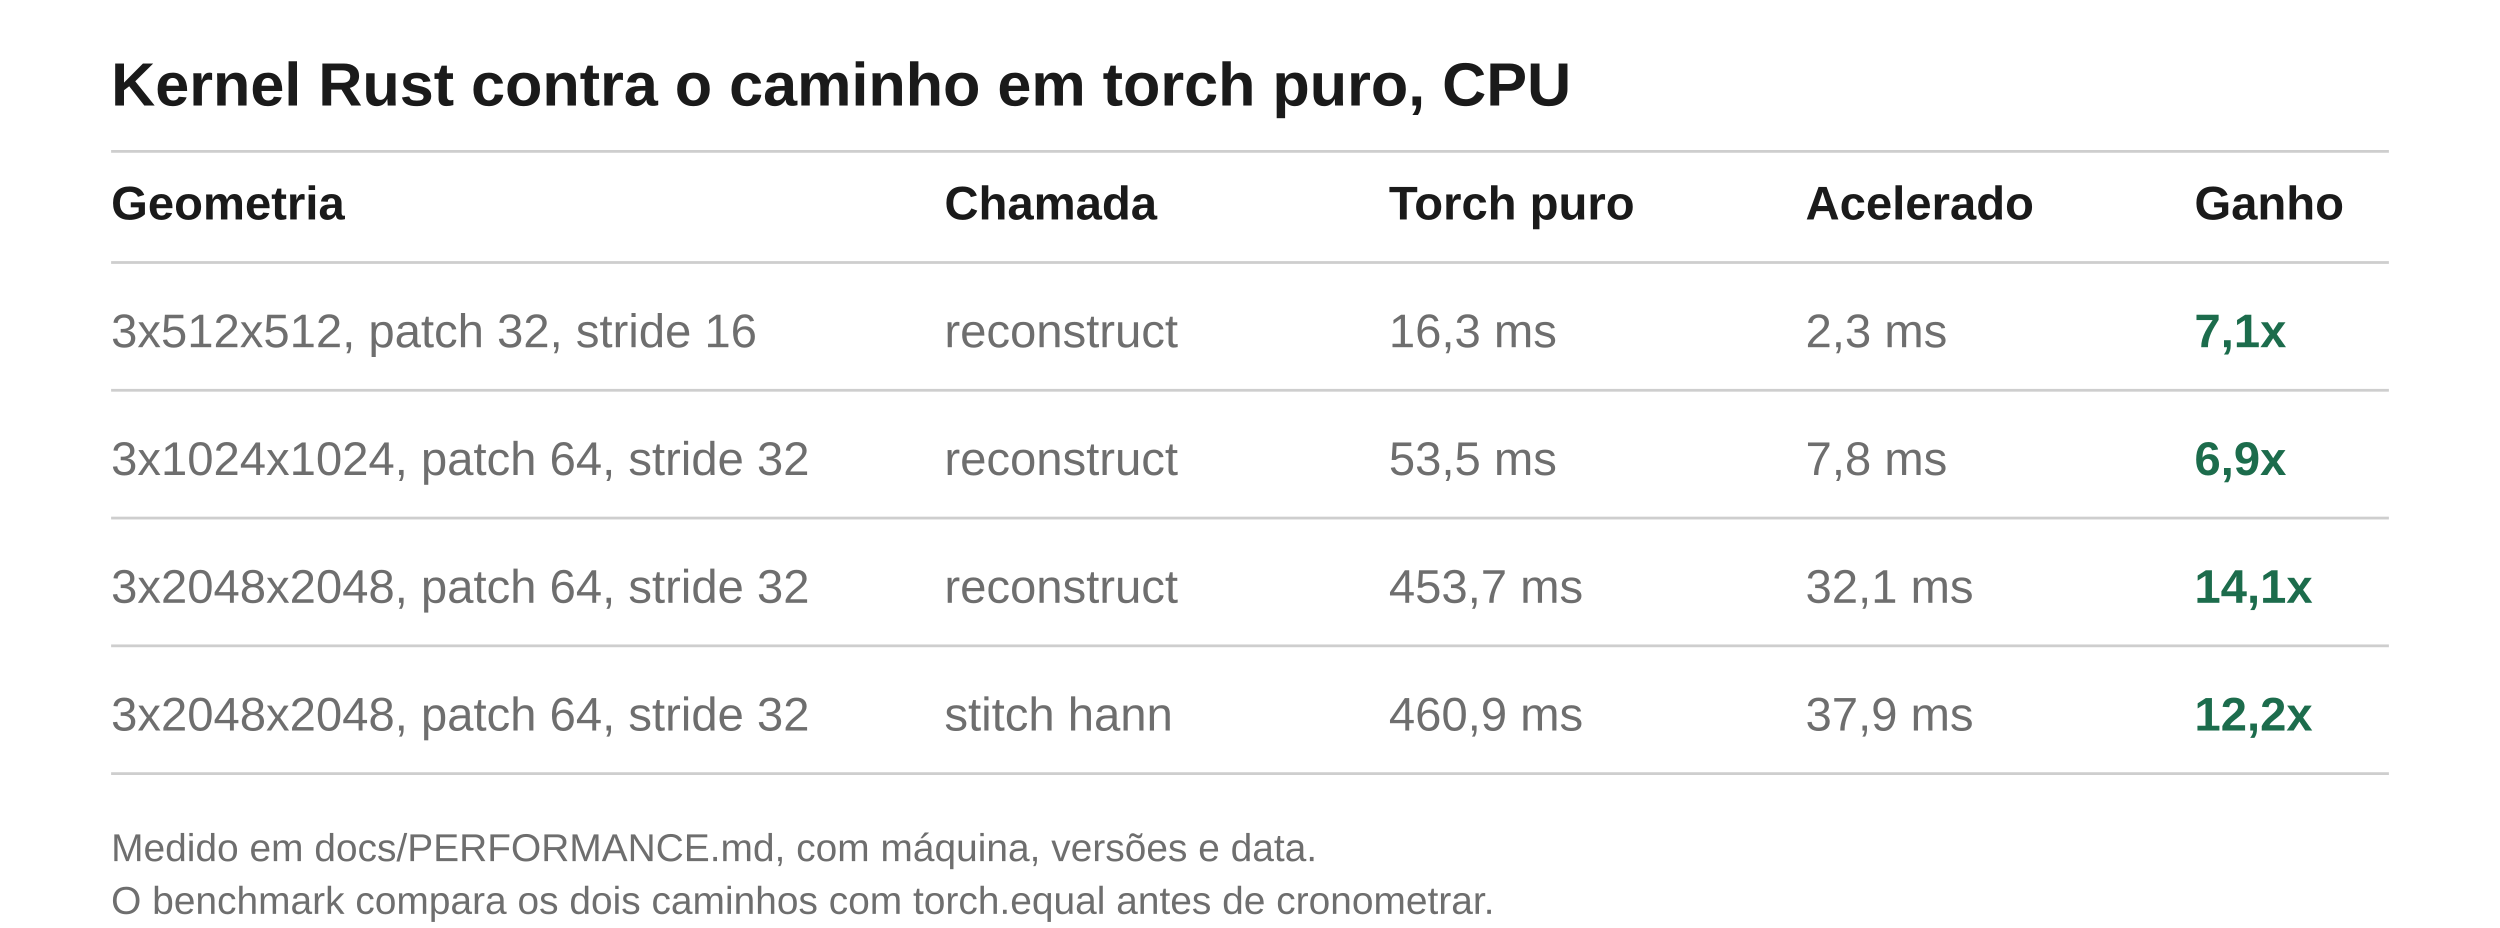
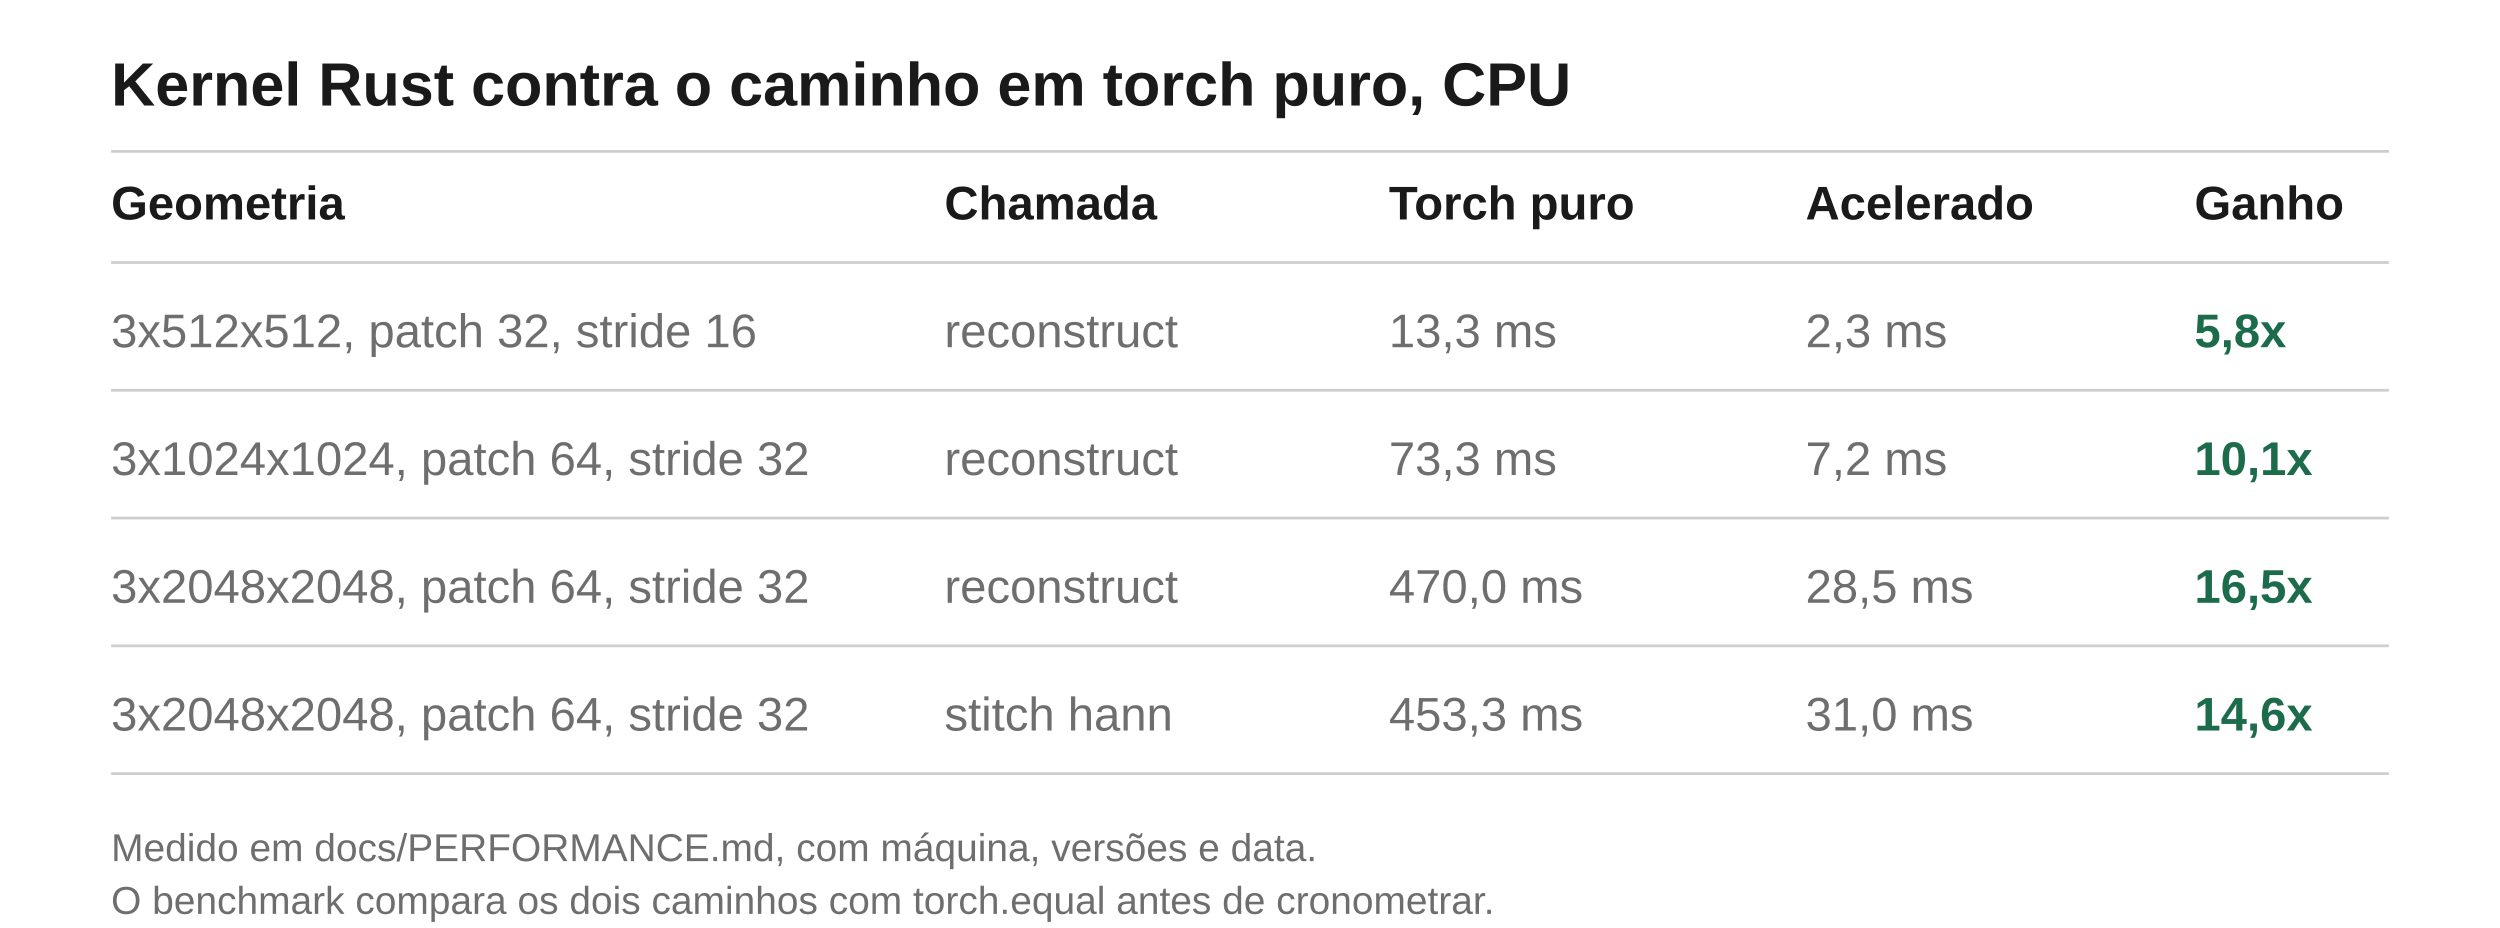
<svg xmlns="http://www.w3.org/2000/svg" width="900" height="334" viewBox="0 0 900 334">
  <rect width="900" height="334" fill="rgb(255, 255, 255)" />
  <text x="40" y="38" font-family="Arial,Helvetica,sans-serif" font-size="22" font-weight="bold" fill="rgb(26, 26, 26)">Kernel Rust contra o caminho em torch puro, CPU</text>
  <rect x="40.0" y="54.0" width="820.0" height="1.0" fill="rgb(206, 206, 206)" />
  <text x="40" y="79" font-family="Arial,Helvetica,sans-serif" font-size="17" font-weight="bold" fill="rgb(26, 26, 26)">Geometria</text>
  <text x="340" y="79" font-family="Arial,Helvetica,sans-serif" font-size="17" font-weight="bold" fill="rgb(26, 26, 26)">Chamada</text>
  <text x="500" y="79" font-family="Arial,Helvetica,sans-serif" font-size="17" font-weight="bold" fill="rgb(26, 26, 26)">Torch puro</text>
  <text x="650" y="79" font-family="Arial,Helvetica,sans-serif" font-size="17" font-weight="bold" fill="rgb(26, 26, 26)">Acelerado</text>
  <text x="790" y="79" font-family="Arial,Helvetica,sans-serif" font-size="17" font-weight="bold" fill="rgb(26, 26, 26)">Ganho</text>
  <rect x="40.0" y="94.0" width="820.0" height="1.0" fill="rgb(206, 206, 206)" />
  <text x="40" y="125" font-family="Arial,Helvetica,sans-serif" font-size="17" fill="rgb(110, 110, 110)">3x512x512, patch 32, stride 16</text>
  <text x="340" y="125" font-family="Arial,Helvetica,sans-serif" font-size="17" fill="rgb(110, 110, 110)">reconstruct</text>
-   <text x="500" y="125" font-family="Arial,Helvetica,sans-serif" font-size="17" fill="rgb(110, 110, 110)">16,3 ms</text>
+   <text x="500" y="125" font-family="Arial,Helvetica,sans-serif" font-size="17" fill="rgb(110, 110, 110)">13,3 ms</text>
  <text x="650" y="125" font-family="Arial,Helvetica,sans-serif" font-size="17" fill="rgb(110, 110, 110)">2,3 ms</text>
-   <text x="790" y="125" font-family="Arial,Helvetica,sans-serif" font-size="17" font-weight="bold" fill="rgb(28, 108, 76)">7,1x</text>
+   <text x="790" y="125" font-family="Arial,Helvetica,sans-serif" font-size="17" font-weight="bold" fill="rgb(28, 108, 76)">5,8x</text>
  <rect x="40.0" y="140.0" width="820.0" height="1.0" fill="rgb(206, 206, 206)" />
  <text x="40" y="171" font-family="Arial,Helvetica,sans-serif" font-size="17" fill="rgb(110, 110, 110)">3x1024x1024, patch 64, stride 32</text>
  <text x="340" y="171" font-family="Arial,Helvetica,sans-serif" font-size="17" fill="rgb(110, 110, 110)">reconstruct</text>
-   <text x="500" y="171" font-family="Arial,Helvetica,sans-serif" font-size="17" fill="rgb(110, 110, 110)">53,5 ms</text>
-   <text x="650" y="171" font-family="Arial,Helvetica,sans-serif" font-size="17" fill="rgb(110, 110, 110)">7,8 ms</text>
-   <text x="790" y="171" font-family="Arial,Helvetica,sans-serif" font-size="17" font-weight="bold" fill="rgb(28, 108, 76)">6,9x</text>
+   <text x="500" y="171" font-family="Arial,Helvetica,sans-serif" font-size="17" fill="rgb(110, 110, 110)">73,3 ms</text>
+   <text x="650" y="171" font-family="Arial,Helvetica,sans-serif" font-size="17" fill="rgb(110, 110, 110)">7,2 ms</text>
+   <text x="790" y="171" font-family="Arial,Helvetica,sans-serif" font-size="17" font-weight="bold" fill="rgb(28, 108, 76)">10,1x</text>
  <rect x="40.0" y="186.0" width="820.0" height="1.0" fill="rgb(206, 206, 206)" />
  <text x="40" y="217" font-family="Arial,Helvetica,sans-serif" font-size="17" fill="rgb(110, 110, 110)">3x2048x2048, patch 64, stride 32</text>
  <text x="340" y="217" font-family="Arial,Helvetica,sans-serif" font-size="17" fill="rgb(110, 110, 110)">reconstruct</text>
-   <text x="500" y="217" font-family="Arial,Helvetica,sans-serif" font-size="17" fill="rgb(110, 110, 110)">453,7 ms</text>
-   <text x="650" y="217" font-family="Arial,Helvetica,sans-serif" font-size="17" fill="rgb(110, 110, 110)">32,1 ms</text>
-   <text x="790" y="217" font-family="Arial,Helvetica,sans-serif" font-size="17" font-weight="bold" fill="rgb(28, 108, 76)">14,1x</text>
+   <text x="500" y="217" font-family="Arial,Helvetica,sans-serif" font-size="17" fill="rgb(110, 110, 110)">470,0 ms</text>
+   <text x="650" y="217" font-family="Arial,Helvetica,sans-serif" font-size="17" fill="rgb(110, 110, 110)">28,5 ms</text>
+   <text x="790" y="217" font-family="Arial,Helvetica,sans-serif" font-size="17" font-weight="bold" fill="rgb(28, 108, 76)">16,5x</text>
  <rect x="40.0" y="232.0" width="820.0" height="1.0" fill="rgb(206, 206, 206)" />
  <text x="40" y="263" font-family="Arial,Helvetica,sans-serif" font-size="17" fill="rgb(110, 110, 110)">3x2048x2048, patch 64, stride 32</text>
  <text x="340" y="263" font-family="Arial,Helvetica,sans-serif" font-size="17" fill="rgb(110, 110, 110)">stitch hann</text>
-   <text x="500" y="263" font-family="Arial,Helvetica,sans-serif" font-size="17" fill="rgb(110, 110, 110)">460,9 ms</text>
-   <text x="650" y="263" font-family="Arial,Helvetica,sans-serif" font-size="17" fill="rgb(110, 110, 110)">37,9 ms</text>
-   <text x="790" y="263" font-family="Arial,Helvetica,sans-serif" font-size="17" font-weight="bold" fill="rgb(28, 108, 76)">12,2x</text>
+   <text x="500" y="263" font-family="Arial,Helvetica,sans-serif" font-size="17" fill="rgb(110, 110, 110)">453,3 ms</text>
+   <text x="650" y="263" font-family="Arial,Helvetica,sans-serif" font-size="17" fill="rgb(110, 110, 110)">31,0 ms</text>
+   <text x="790" y="263" font-family="Arial,Helvetica,sans-serif" font-size="17" font-weight="bold" fill="rgb(28, 108, 76)">14,6x</text>
  <rect x="40.0" y="278.0" width="820.0" height="1.0" fill="rgb(206, 206, 206)" />
  <text x="40" y="310" font-family="Arial,Helvetica,sans-serif" font-size="14" fill="rgb(110, 110, 110)">Medido em docs/PERFORMANCE.md, com máquina, versões e data.</text>
  <text x="40" y="329" font-family="Arial,Helvetica,sans-serif" font-size="14" fill="rgb(110, 110, 110)">O benchmark compara os dois caminhos com torch.equal antes de cronometrar.</text>
</svg>
